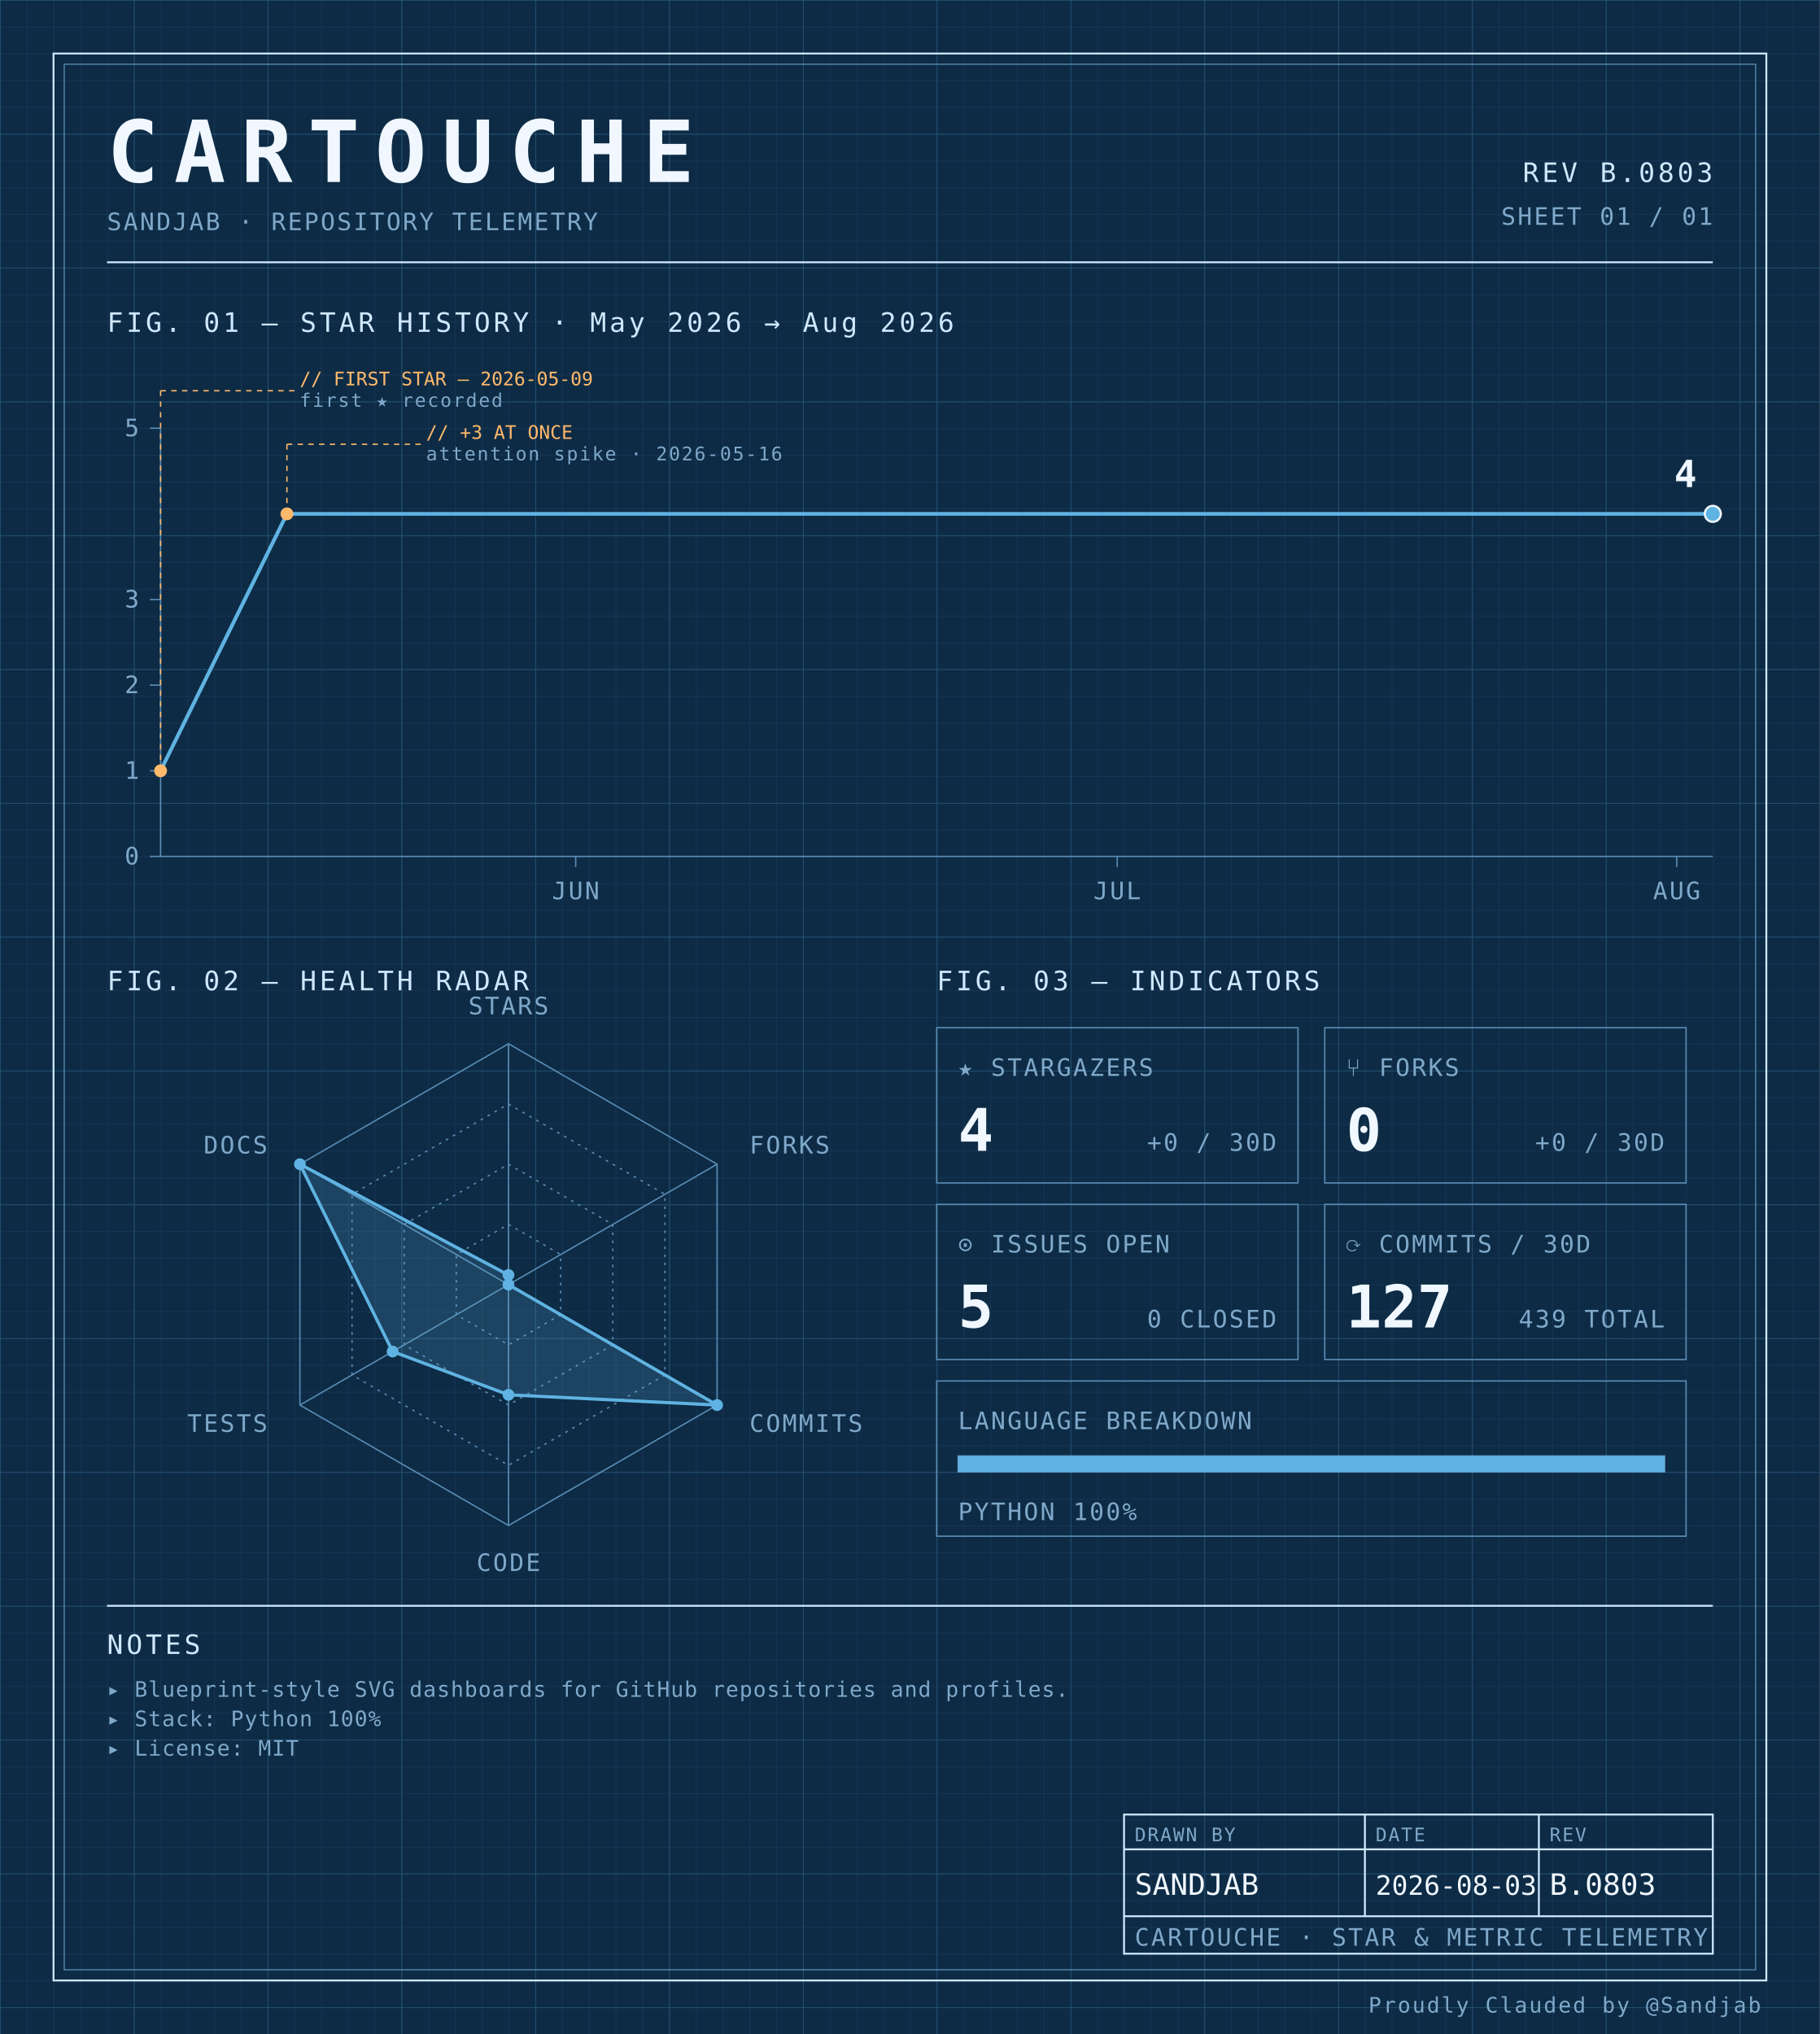
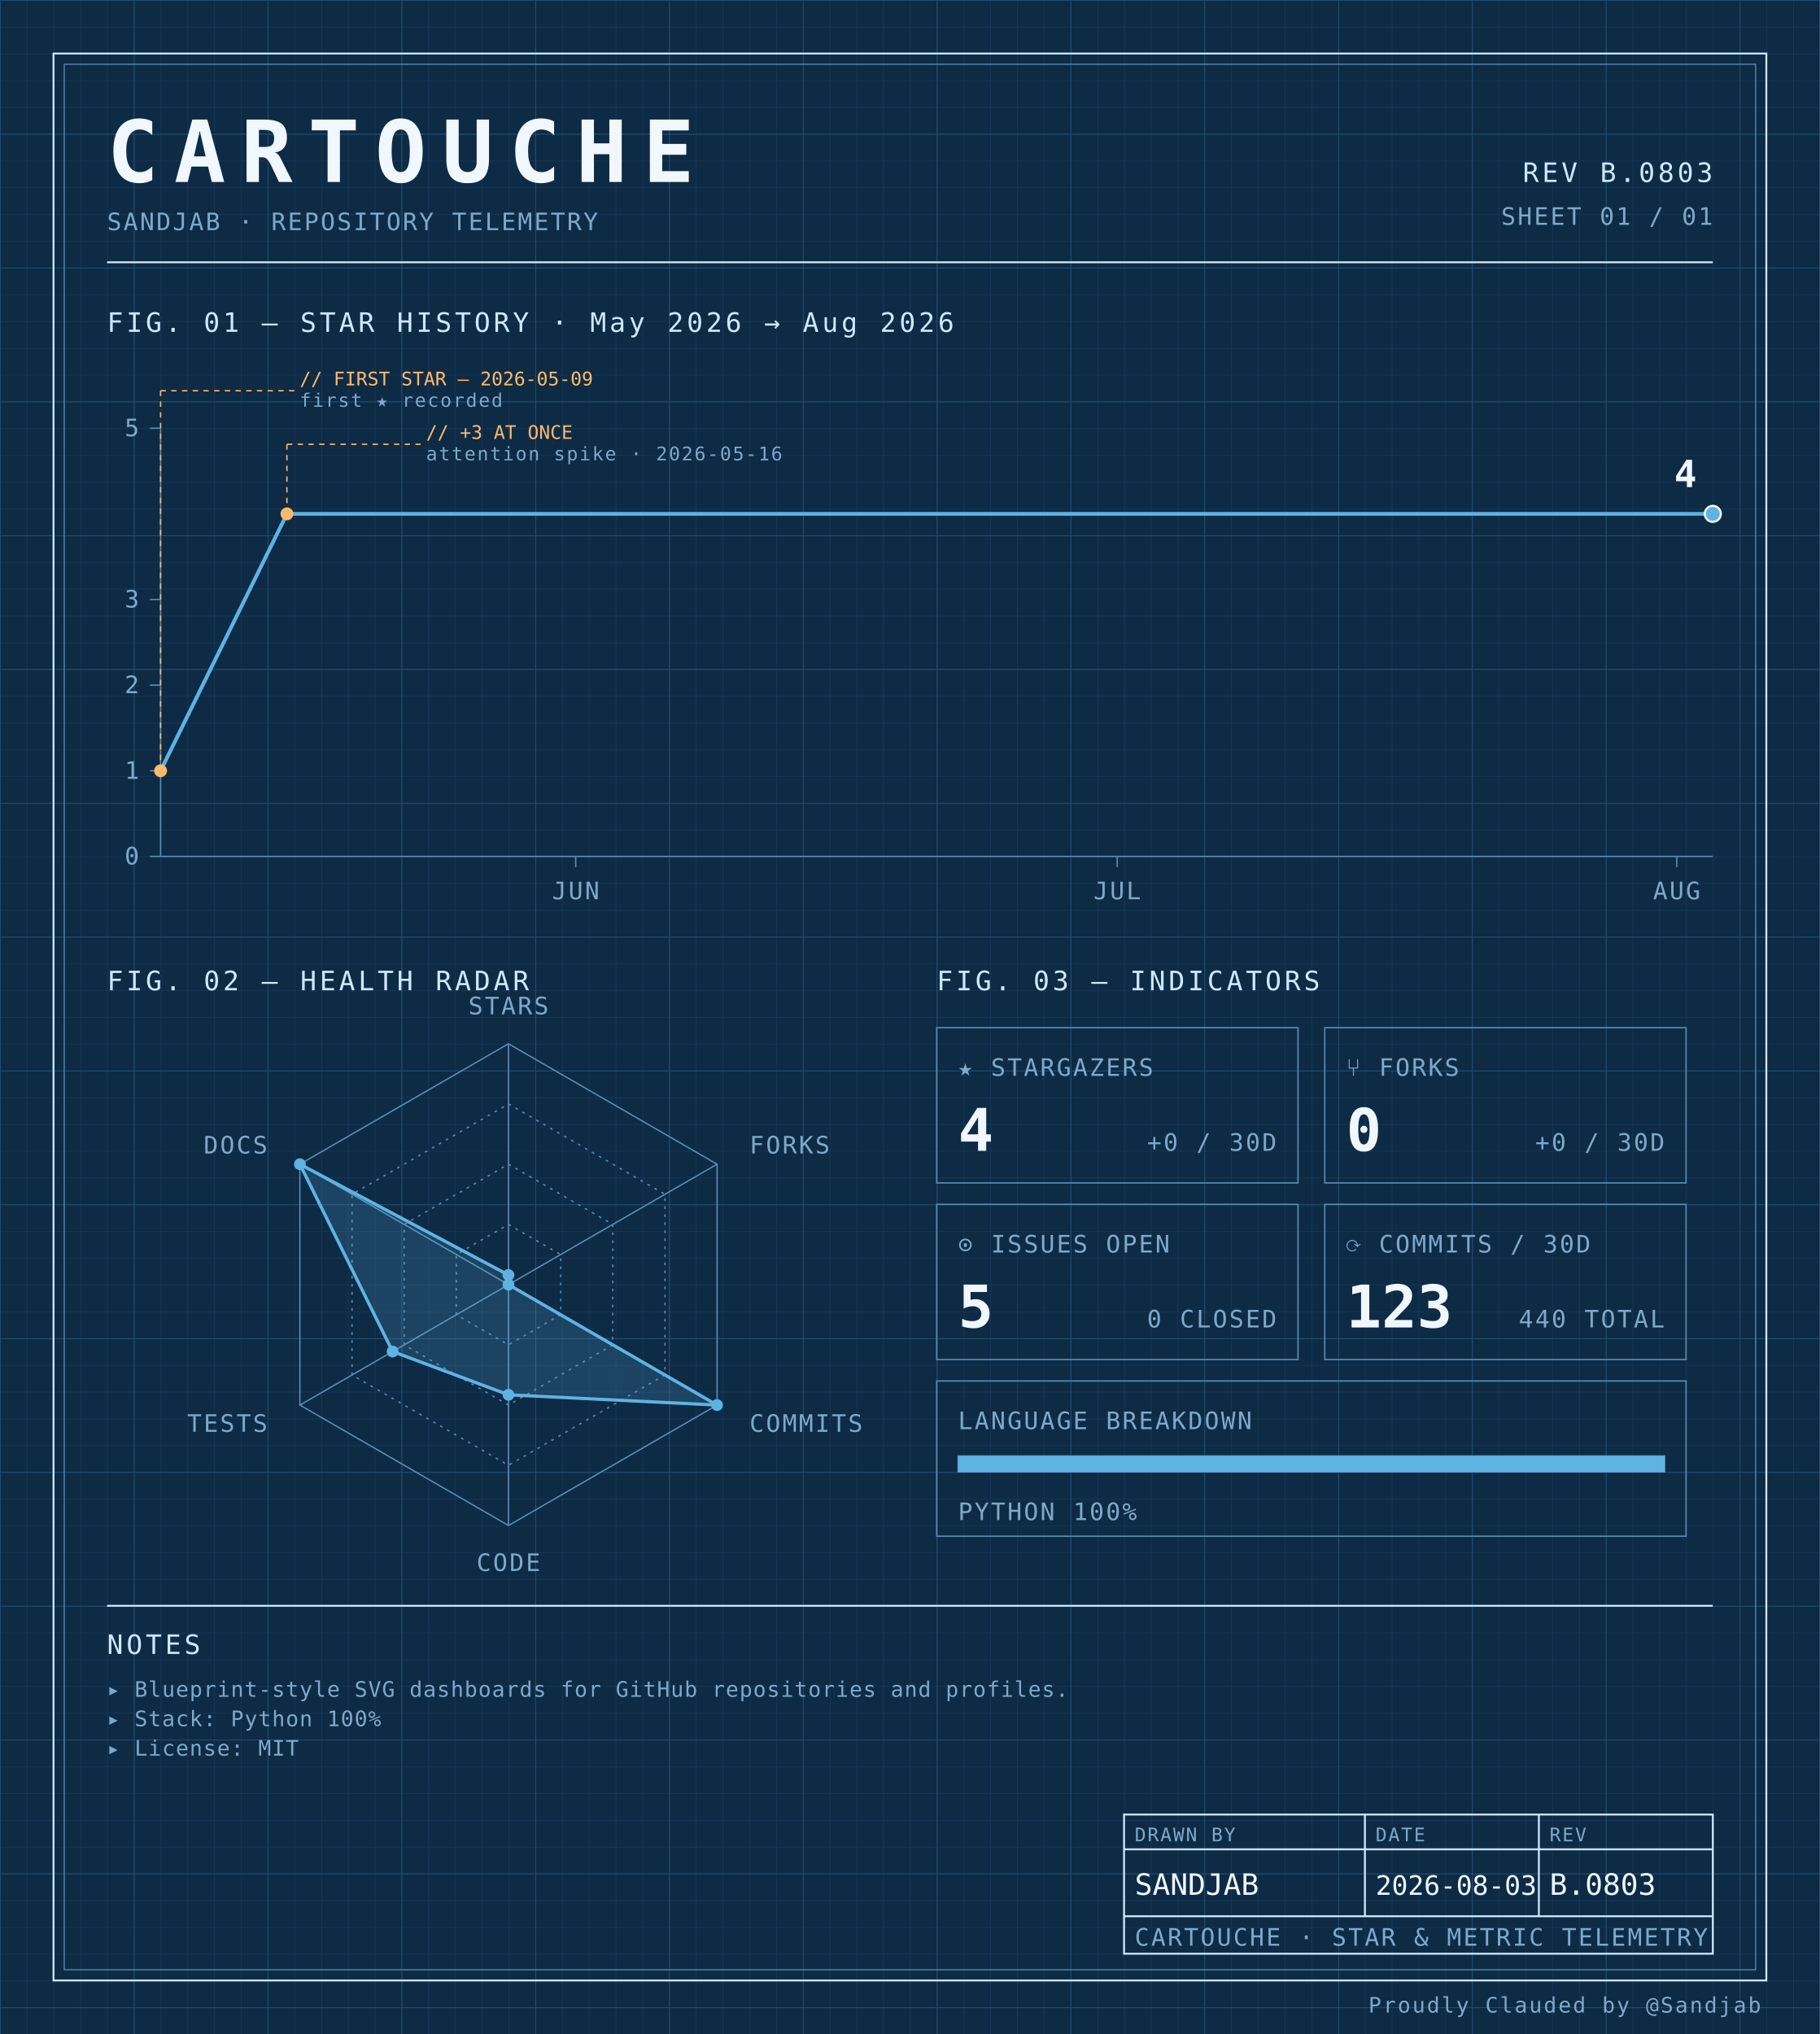
<svg xmlns="http://www.w3.org/2000/svg" width="100%" viewBox="0 0 680 760" role="img">
  <defs>
    <pattern id="grid-fine" width="10" height="10" patternUnits="userSpaceOnUse">
      <path d="M10 0H0V10" fill="none" stroke="#1a3a5c" stroke-width="0.4" />
    </pattern>
    <pattern id="grid-major" width="50" height="50" patternUnits="userSpaceOnUse">
      <path d="M50 0H0V50" fill="none" stroke="#245273" stroke-width="0.5" />
    </pattern>
  </defs>
  <rect x="0" y="0" width="680" height="760" fill="#0d2b45" />
  <rect x="0" y="0" width="680" height="760" fill="url(#grid-fine)" />
  <rect x="0" y="0" width="680" height="760" fill="url(#grid-major)" />
  <rect x="20" y="20" width="640" height="720" fill="none" stroke="#cfe8ff" stroke-width="0.7" />
  <rect x="24" y="24" width="632" height="712" fill="none" stroke="#5b8db5" stroke-width="0.4" />
  <text x="40" y="68" font-family="ui-monospace, 'SF Mono', 'JetBrains Mono', 'Cascadia Code', Consolas, monospace" font-size="32" font-weight="700" fill="#f0f7ff" text-anchor="start" letter-spacing="0.18em">CARTOUCHE</text>
  <text x="40" y="86" font-family="ui-monospace, 'SF Mono', 'JetBrains Mono', 'Cascadia Code', Consolas, monospace" font-size="9" font-weight="400" fill="#7fa8c9" text-anchor="start" letter-spacing="0.08em">SANDJAB · REPOSITORY TELEMETRY</text>
  <text x="640" y="68" font-family="ui-monospace, 'SF Mono', 'JetBrains Mono', 'Cascadia Code', Consolas, monospace" font-size="10" font-weight="400" fill="#cfe8ff" text-anchor="end" letter-spacing="0.12em">REV B.0803</text>
  <text x="640" y="84" font-family="ui-monospace, 'SF Mono', 'JetBrains Mono', 'Cascadia Code', Consolas, monospace" font-size="9" font-weight="400" fill="#7fa8c9" text-anchor="end" letter-spacing="0.08em">SHEET 01 / 01</text>
  <line x1="40" y1="98" x2="640" y2="98" stroke="#cfe8ff" stroke-width="0.7" />
  <text x="40" y="124" font-family="ui-monospace, 'SF Mono', 'JetBrains Mono', 'Cascadia Code', Consolas, monospace" font-size="10" font-weight="400" fill="#cfe8ff" text-anchor="start" letter-spacing="0.12em">FIG. 01 — STAR HISTORY · May 2026 → Aug 2026</text>
  <line x1="60" y1="160" x2="60" y2="320" stroke="#5b8db5" stroke-width="0.5" />
  <line x1="60" y1="320" x2="640" y2="320" stroke="#5b8db5" stroke-width="0.5" />
  <line x1="56" y1="320.0" x2="60" y2="320.0" stroke="#5b8db5" stroke-width="0.5" />
  <text x="52" y="323.0" font-family="ui-monospace, 'SF Mono', 'JetBrains Mono', 'Cascadia Code', Consolas, monospace" font-size="9" font-weight="400" fill="#7fa8c9" text-anchor="end" letter-spacing="0.08em">0</text>
  <line x1="56" y1="288.0" x2="60" y2="288.0" stroke="#5b8db5" stroke-width="0.5" />
  <text x="52" y="291.0" font-family="ui-monospace, 'SF Mono', 'JetBrains Mono', 'Cascadia Code', Consolas, monospace" font-size="9" font-weight="400" fill="#7fa8c9" text-anchor="end" letter-spacing="0.08em">1</text>
  <line x1="56" y1="256.0" x2="60" y2="256.0" stroke="#5b8db5" stroke-width="0.5" />
  <text x="52" y="259.0" font-family="ui-monospace, 'SF Mono', 'JetBrains Mono', 'Cascadia Code', Consolas, monospace" font-size="9" font-weight="400" fill="#7fa8c9" text-anchor="end" letter-spacing="0.08em">2</text>
  <line x1="56" y1="224.0" x2="60" y2="224.0" stroke="#5b8db5" stroke-width="0.5" />
  <text x="52" y="227.0" font-family="ui-monospace, 'SF Mono', 'JetBrains Mono', 'Cascadia Code', Consolas, monospace" font-size="9" font-weight="400" fill="#7fa8c9" text-anchor="end" letter-spacing="0.08em">3</text>
  <line x1="56" y1="160.0" x2="60" y2="160.0" stroke="#5b8db5" stroke-width="0.5" />
  <text x="52" y="163.0" font-family="ui-monospace, 'SF Mono', 'JetBrains Mono', 'Cascadia Code', Consolas, monospace" font-size="9" font-weight="400" fill="#7fa8c9" text-anchor="end" letter-spacing="0.08em">5</text>
  <line x1="215.116" y1="320" x2="215.116" y2="324" stroke="#5b8db5" stroke-width="0.5" />
  <text x="215.116" y="336" font-family="ui-monospace, 'SF Mono', 'JetBrains Mono', 'Cascadia Code', Consolas, monospace" font-size="9" font-weight="400" fill="#7fa8c9" text-anchor="middle" letter-spacing="0.08em">JUN</text>
  <line x1="417.442" y1="320" x2="417.442" y2="324" stroke="#5b8db5" stroke-width="0.5" />
  <text x="417.442" y="336" font-family="ui-monospace, 'SF Mono', 'JetBrains Mono', 'Cascadia Code', Consolas, monospace" font-size="9" font-weight="400" fill="#7fa8c9" text-anchor="middle" letter-spacing="0.08em">JUL</text>
  <line x1="626.512" y1="320" x2="626.512" y2="324" stroke="#5b8db5" stroke-width="0.5" />
  <text x="626.512" y="336" font-family="ui-monospace, 'SF Mono', 'JetBrains Mono', 'Cascadia Code', Consolas, monospace" font-size="9" font-weight="400" fill="#7fa8c9" text-anchor="middle" letter-spacing="0.08em">AUG</text>
  <path d="M 60.00,288.00 L 107.21,192.00 154.42,192.00 201.63,192.00 248.84,192.00 296.05,192.00 343.26,192.00 390.47,192.00 437.67,192.00 484.88,192.00 532.09,192.00 579.30,192.00 626.51,192.00 640.00,192.00" fill="none" stroke="#5fb3e2" stroke-width="1.4" stroke-linejoin="round" stroke-linecap="round" />
  <circle cx="60.0" cy="288.0" r="2.4" fill="#ffb96b" />
  <line x1="60.0" y1="288.0" x2="60.0" y2="146" stroke="#ffb96b" stroke-width="0.5" stroke-dasharray="2,2" fill="none" />
  <line x1="60.0" y1="146" x2="110.0" y2="146" stroke="#ffb96b" stroke-width="0.5" stroke-dasharray="2,2" fill="none" />
  <text x="112.0" y="144" font-family="ui-monospace, 'SF Mono', 'JetBrains Mono', 'Cascadia Code', Consolas, monospace" font-size="7" font-weight="400" fill="#ffb96b" text-anchor="start" letter-spacing="normal">// FIRST STAR — 2026-05-09</text>
  <text x="112.0" y="152" font-family="ui-monospace, 'SF Mono', 'JetBrains Mono', 'Cascadia Code', Consolas, monospace" font-size="7" font-weight="400" fill="#7fa8c9" text-anchor="start" letter-spacing="0.08em">first ★ recorded</text>
  <circle cx="107.209" cy="192.0" r="2.4" fill="#ffb96b" />
  <line x1="107.209" y1="192.0" x2="107.209" y2="166" stroke="#ffb96b" stroke-width="0.5" stroke-dasharray="2,2" fill="none" />
  <line x1="107.209" y1="166" x2="157.209" y2="166" stroke="#ffb96b" stroke-width="0.5" stroke-dasharray="2,2" fill="none" />
  <text x="159.209" y="164" font-family="ui-monospace, 'SF Mono', 'JetBrains Mono', 'Cascadia Code', Consolas, monospace" font-size="7" font-weight="400" fill="#ffb96b" text-anchor="start" letter-spacing="normal">// +3 AT ONCE</text>
  <text x="159.209" y="172" font-family="ui-monospace, 'SF Mono', 'JetBrains Mono', 'Cascadia Code', Consolas, monospace" font-size="7" font-weight="400" fill="#7fa8c9" text-anchor="start" letter-spacing="0.08em">attention spike · 2026-05-16</text>
  <circle cx="640.0" cy="192.0" r="3" fill="#5fb3e2" stroke="#f0f7ff" stroke-width="0.8" />
  <text x="634.0" y="182.0" font-family="ui-monospace, 'SF Mono', 'JetBrains Mono', 'Cascadia Code', Consolas, monospace" font-size="14" font-weight="700" fill="#f0f7ff" text-anchor="end" letter-spacing="normal">4</text>
  <text x="40" y="370" font-family="ui-monospace, 'SF Mono', 'JetBrains Mono', 'Cascadia Code', Consolas, monospace" font-size="10" font-weight="400" fill="#cfe8ff" text-anchor="start" letter-spacing="0.12em">FIG. 02 — HEALTH RADAR</text>
  <g transform="translate(190 480)">
    <polygon points="0.00,-90.00 77.94,-45.00 77.94,45.00 0.00,90.00 -77.94,45.00 -77.94,-45.00" fill="none" stroke="#5b8db5" stroke-width="0.5" />
    <polygon points="0.00,-67.50 58.46,-33.75 58.46,33.75 0.00,67.50 -58.46,33.75 -58.46,-33.75" fill="none" stroke="#5b8db5" stroke-width="0.5" stroke-dasharray="1,2" />
    <polygon points="0.00,-45.00 38.97,-22.50 38.97,22.50 0.00,45.00 -38.97,22.50 -38.97,-22.50" fill="none" stroke="#5b8db5" stroke-width="0.5" stroke-dasharray="1,2" />
    <polygon points="0.00,-22.50 19.49,-11.25 19.49,11.25 0.00,22.50 -19.49,11.25 -19.49,-11.25" fill="none" stroke="#5b8db5" stroke-width="0.5" stroke-dasharray="1,2" />
    <line x1="0" y1="0" x2="0.00" y2="-90.00" stroke="#5b8db5" stroke-width="0.5" />
    <line x1="0" y1="0" x2="77.94" y2="-45.00" stroke="#5b8db5" stroke-width="0.5" />
    <line x1="0" y1="0" x2="77.94" y2="45.00" stroke="#5b8db5" stroke-width="0.5" />
    <line x1="0" y1="0" x2="0.00" y2="90.00" stroke="#5b8db5" stroke-width="0.5" />
    <line x1="0" y1="0" x2="-77.94" y2="45.00" stroke="#5b8db5" stroke-width="0.5" />
    <line x1="0" y1="0" x2="-77.94" y2="-45.00" stroke="#5b8db5" stroke-width="0.5" />
    <polygon points="0.00,-3.60 0.00,0.00 77.94,45.00 0.00,41.17 -43.30,25.00 -77.94,-45.00" fill="#5fb3e2" fill-opacity="0.18" stroke="#5fb3e2" stroke-width="1.2" />
    <circle cx="0.00" cy="-3.60" r="2.2" fill="#5fb3e2" />
    <circle cx="0.00" cy="0.00" r="2.2" fill="#5fb3e2" />
    <circle cx="77.94" cy="45.00" r="2.2" fill="#5fb3e2" />
    <circle cx="0.00" cy="41.17" r="2.2" fill="#5fb3e2" />
    <circle cx="-43.30" cy="25.00" r="2.2" fill="#5fb3e2" />
    <circle cx="-77.94" cy="-45.00" r="2.2" fill="#5fb3e2" />
    <text x="6.3681633555662356e-15" y="-101" font-family="ui-monospace, 'SF Mono', 'JetBrains Mono', 'Cascadia Code', Consolas, monospace" font-size="9" font-weight="400" fill="#7fa8c9" text-anchor="middle" letter-spacing="0.08em">STARS</text>
    <text x="90.067" y="-49" font-family="ui-monospace, 'SF Mono', 'JetBrains Mono', 'Cascadia Code', Consolas, monospace" font-size="9" font-weight="400" fill="#7fa8c9" text-anchor="start" letter-spacing="0.08em">FORKS</text>
    <text x="90.067" y="55" font-family="ui-monospace, 'SF Mono', 'JetBrains Mono', 'Cascadia Code', Consolas, monospace" font-size="9" font-weight="400" fill="#7fa8c9" text-anchor="start" letter-spacing="0.08em">COMMITS</text>
    <text x="6.3681633555662356e-15" y="107" font-family="ui-monospace, 'SF Mono', 'JetBrains Mono', 'Cascadia Code', Consolas, monospace" font-size="9" font-weight="400" fill="#7fa8c9" text-anchor="middle" letter-spacing="0.08em">CODE</text>
    <text x="-90.067" y="55" font-family="ui-monospace, 'SF Mono', 'JetBrains Mono', 'Cascadia Code', Consolas, monospace" font-size="9" font-weight="400" fill="#7fa8c9" text-anchor="end" letter-spacing="0.08em">TESTS</text>
    <text x="-90.067" y="-49" font-family="ui-monospace, 'SF Mono', 'JetBrains Mono', 'Cascadia Code', Consolas, monospace" font-size="9" font-weight="400" fill="#7fa8c9" text-anchor="end" letter-spacing="0.08em">DOCS</text>
  </g>
  <text x="350" y="370" font-family="ui-monospace, 'SF Mono', 'JetBrains Mono', 'Cascadia Code', Consolas, monospace" font-size="10" font-weight="400" fill="#cfe8ff" text-anchor="start" letter-spacing="0.12em">FIG. 03 — INDICATORS</text>
  <rect x="350" y="384" width="135" height="58" fill="none" stroke="#5b8db5" stroke-width="0.5" />
  <text x="358" y="402" font-family="ui-monospace, 'SF Mono', 'JetBrains Mono', 'Cascadia Code', Consolas, monospace" font-size="9" font-weight="400" fill="#7fa8c9" text-anchor="start" letter-spacing="0.08em">★ STARGAZERS</text>
  <text x="358" y="430" font-family="ui-monospace, 'SF Mono', 'JetBrains Mono', 'Cascadia Code', Consolas, monospace" font-size="22" font-weight="700" fill="#f0f7ff" text-anchor="start" letter-spacing="normal">4</text>
  <text x="477" y="430" font-family="ui-monospace, 'SF Mono', 'JetBrains Mono', 'Cascadia Code', Consolas, monospace" font-size="9" font-weight="400" fill="#7fa8c9" text-anchor="end" letter-spacing="0.08em">+0 / 30D</text>
  <rect x="495" y="384" width="135" height="58" fill="none" stroke="#5b8db5" stroke-width="0.5" />
  <text x="503" y="402" font-family="ui-monospace, 'SF Mono', 'JetBrains Mono', 'Cascadia Code', Consolas, monospace" font-size="9" font-weight="400" fill="#7fa8c9" text-anchor="start" letter-spacing="0.08em">⑂ FORKS</text>
  <text x="503" y="430" font-family="ui-monospace, 'SF Mono', 'JetBrains Mono', 'Cascadia Code', Consolas, monospace" font-size="22" font-weight="700" fill="#f0f7ff" text-anchor="start" letter-spacing="normal">0</text>
  <text x="622" y="430" font-family="ui-monospace, 'SF Mono', 'JetBrains Mono', 'Cascadia Code', Consolas, monospace" font-size="9" font-weight="400" fill="#7fa8c9" text-anchor="end" letter-spacing="0.08em">+0 / 30D</text>
  <rect x="350" y="450" width="135" height="58" fill="none" stroke="#5b8db5" stroke-width="0.5" />
  <text x="358" y="468" font-family="ui-monospace, 'SF Mono', 'JetBrains Mono', 'Cascadia Code', Consolas, monospace" font-size="9" font-weight="400" fill="#7fa8c9" text-anchor="start" letter-spacing="0.08em">⊙ ISSUES OPEN</text>
  <text x="358" y="496" font-family="ui-monospace, 'SF Mono', 'JetBrains Mono', 'Cascadia Code', Consolas, monospace" font-size="22" font-weight="700" fill="#f0f7ff" text-anchor="start" letter-spacing="normal">5</text>
  <text x="477" y="496" font-family="ui-monospace, 'SF Mono', 'JetBrains Mono', 'Cascadia Code', Consolas, monospace" font-size="9" font-weight="400" fill="#7fa8c9" text-anchor="end" letter-spacing="0.08em">0 CLOSED</text>
  <rect x="495" y="450" width="135" height="58" fill="none" stroke="#5b8db5" stroke-width="0.5" />
  <text x="503" y="468" font-family="ui-monospace, 'SF Mono', 'JetBrains Mono', 'Cascadia Code', Consolas, monospace" font-size="9" font-weight="400" fill="#7fa8c9" text-anchor="start" letter-spacing="0.08em">⟳ COMMITS / 30D</text>
-   <text x="503" y="496" font-family="ui-monospace, 'SF Mono', 'JetBrains Mono', 'Cascadia Code', Consolas, monospace" font-size="22" font-weight="700" fill="#f0f7ff" text-anchor="start" letter-spacing="normal">127</text>
-   <text x="622" y="496" font-family="ui-monospace, 'SF Mono', 'JetBrains Mono', 'Cascadia Code', Consolas, monospace" font-size="9" font-weight="400" fill="#7fa8c9" text-anchor="end" letter-spacing="0.08em">439 TOTAL</text>
+   <text x="503" y="496" font-family="ui-monospace, 'SF Mono', 'JetBrains Mono', 'Cascadia Code', Consolas, monospace" font-size="22" font-weight="700" fill="#f0f7ff" text-anchor="start" letter-spacing="normal">123</text>
+   <text x="622" y="496" font-family="ui-monospace, 'SF Mono', 'JetBrains Mono', 'Cascadia Code', Consolas, monospace" font-size="9" font-weight="400" fill="#7fa8c9" text-anchor="end" letter-spacing="0.08em">440 TOTAL</text>
  <rect x="350" y="516" width="280" height="58" fill="none" stroke="#5b8db5" stroke-width="0.5" />
  <text x="358" y="534" font-family="ui-monospace, 'SF Mono', 'JetBrains Mono', 'Cascadia Code', Consolas, monospace" font-size="9" font-weight="400" fill="#7fa8c9" text-anchor="start" letter-spacing="0.08em">LANGUAGE BREAKDOWN</text>
  <rect x="358" y="544" width="264" height="6" fill="none" stroke="#5b8db5" stroke-width="0.5" />
  <rect x="358" y="544" width="264.00" height="6" fill="#5fb3e2" />
  <text x="358" y="568" font-family="ui-monospace, 'SF Mono', 'JetBrains Mono', 'Cascadia Code', Consolas, monospace" font-size="9" font-weight="400" fill="#7fa8c9" text-anchor="start" letter-spacing="0.08em">PYTHON 100%</text>
  <line x1="40" y1="600" x2="640" y2="600" stroke="#cfe8ff" stroke-width="0.7" />
  <text x="40" y="618" font-family="ui-monospace, 'SF Mono', 'JetBrains Mono', 'Cascadia Code', Consolas, monospace" font-size="10" font-weight="400" fill="#cfe8ff" text-anchor="start" letter-spacing="0.12em">NOTES</text>
  <text x="40" y="634" font-family="ui-monospace, 'SF Mono', 'JetBrains Mono', 'Cascadia Code', Consolas, monospace" font-size="8" font-weight="400" fill="#7fa8c9" text-anchor="start" letter-spacing="0.04em">▸ Blueprint-style SVG dashboards for GitHub repositories and profiles.</text>
  <text x="40" y="645" font-family="ui-monospace, 'SF Mono', 'JetBrains Mono', 'Cascadia Code', Consolas, monospace" font-size="8" font-weight="400" fill="#7fa8c9" text-anchor="start" letter-spacing="0.04em">▸ Stack: Python 100%</text>
  <text x="40" y="656" font-family="ui-monospace, 'SF Mono', 'JetBrains Mono', 'Cascadia Code', Consolas, monospace" font-size="8" font-weight="400" fill="#7fa8c9" text-anchor="start" letter-spacing="0.04em">▸ License: MIT</text>
  <rect x="420" y="678" width="220" height="52" fill="none" stroke="#cfe8ff" stroke-width="0.7" />
  <line x1="420" y1="691" x2="640" y2="691" stroke="#cfe8ff" stroke-width="0.7" />
  <line x1="420" y1="716" x2="640" y2="716" stroke="#cfe8ff" stroke-width="0.7" />
  <line x1="510" y1="678" x2="510" y2="716" stroke="#cfe8ff" stroke-width="0.7" />
  <line x1="575" y1="678" x2="575" y2="716" stroke="#cfe8ff" stroke-width="0.7" />
  <text x="424" y="688" font-family="ui-monospace, 'SF Mono', 'JetBrains Mono', 'Cascadia Code', Consolas, monospace" font-size="7" font-weight="400" fill="#7fa8c9" text-anchor="start" letter-spacing="0.08em">DRAWN BY</text>
  <text x="514" y="688" font-family="ui-monospace, 'SF Mono', 'JetBrains Mono', 'Cascadia Code', Consolas, monospace" font-size="7" font-weight="400" fill="#7fa8c9" text-anchor="start" letter-spacing="0.08em">DATE</text>
  <text x="579" y="688" font-family="ui-monospace, 'SF Mono', 'JetBrains Mono', 'Cascadia Code', Consolas, monospace" font-size="7" font-weight="400" fill="#7fa8c9" text-anchor="start" letter-spacing="0.08em">REV</text>
  <text x="424" y="708" font-family="ui-monospace, 'SF Mono', 'JetBrains Mono', 'Cascadia Code', Consolas, monospace" font-size="11" font-weight="400" fill="#f0f7ff" text-anchor="start" letter-spacing="normal">SANDJAB</text>
  <text x="514" y="708" font-family="ui-monospace, 'SF Mono', 'JetBrains Mono', 'Cascadia Code', Consolas, monospace" font-size="10" font-weight="400" fill="#f0f7ff" text-anchor="start" letter-spacing="normal">2026-08-03</text>
  <text x="579" y="708" font-family="ui-monospace, 'SF Mono', 'JetBrains Mono', 'Cascadia Code', Consolas, monospace" font-size="11" font-weight="400" fill="#f0f7ff" text-anchor="start" letter-spacing="normal">B.0803</text>
  <text x="424" y="727" font-family="ui-monospace, 'SF Mono', 'JetBrains Mono', 'Cascadia Code', Consolas, monospace" font-size="9" font-weight="400" fill="#7fa8c9" text-anchor="start" letter-spacing="0.08em">CARTOUCHE · STAR &amp; METRIC TELEMETRY</text>
  <text x="658" y="752" font-family="ui-monospace, 'SF Mono', 'JetBrains Mono', 'Cascadia Code', Consolas, monospace" font-size="8" font-weight="400" fill="#7fa8c9" text-anchor="end" letter-spacing="0.08em">Proudly Clauded by @Sandjab</text>
</svg>
